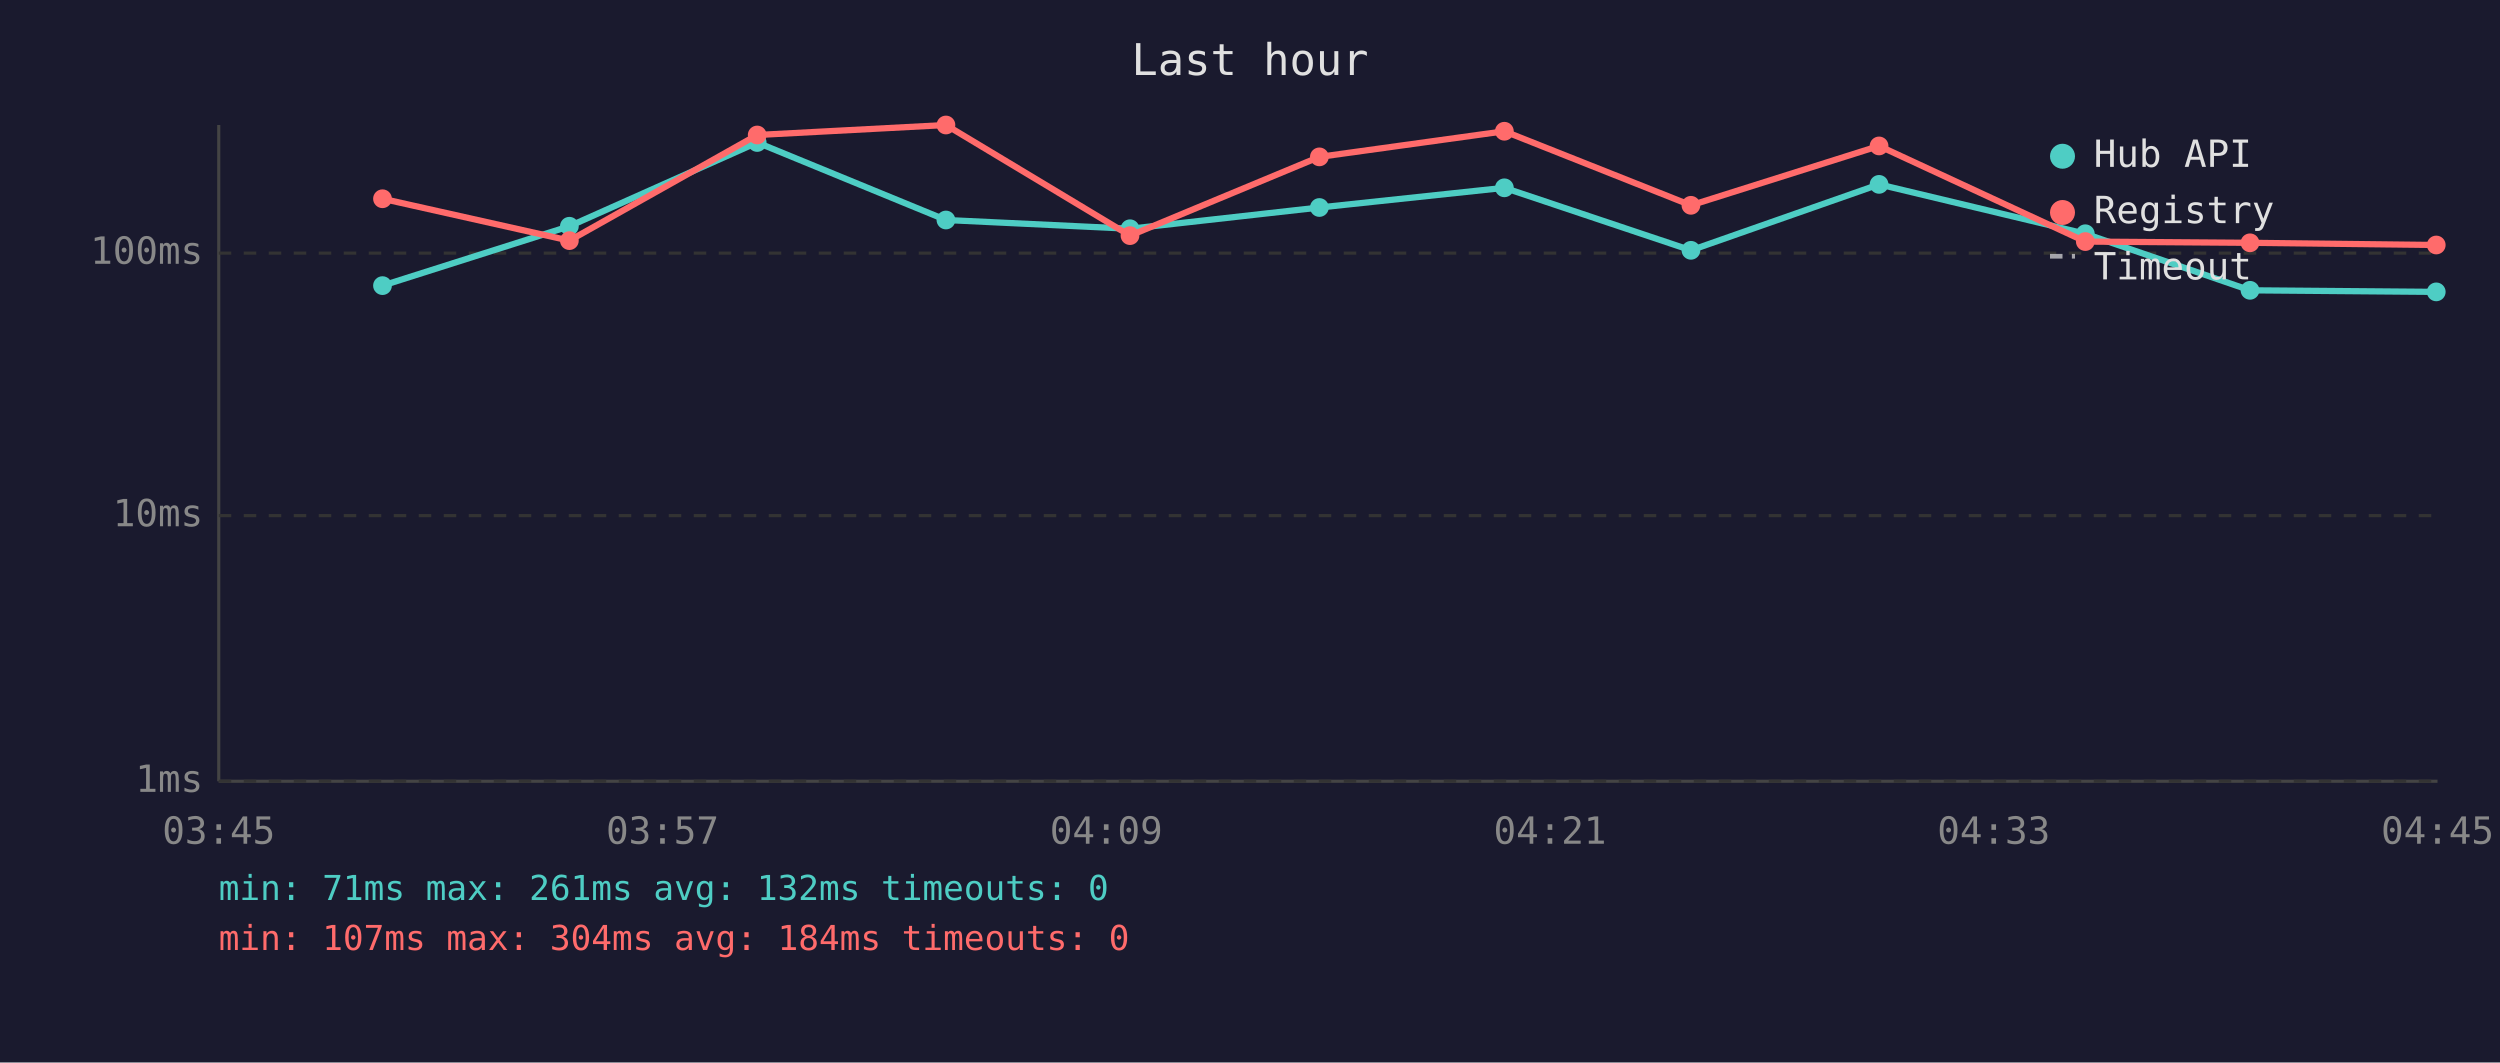
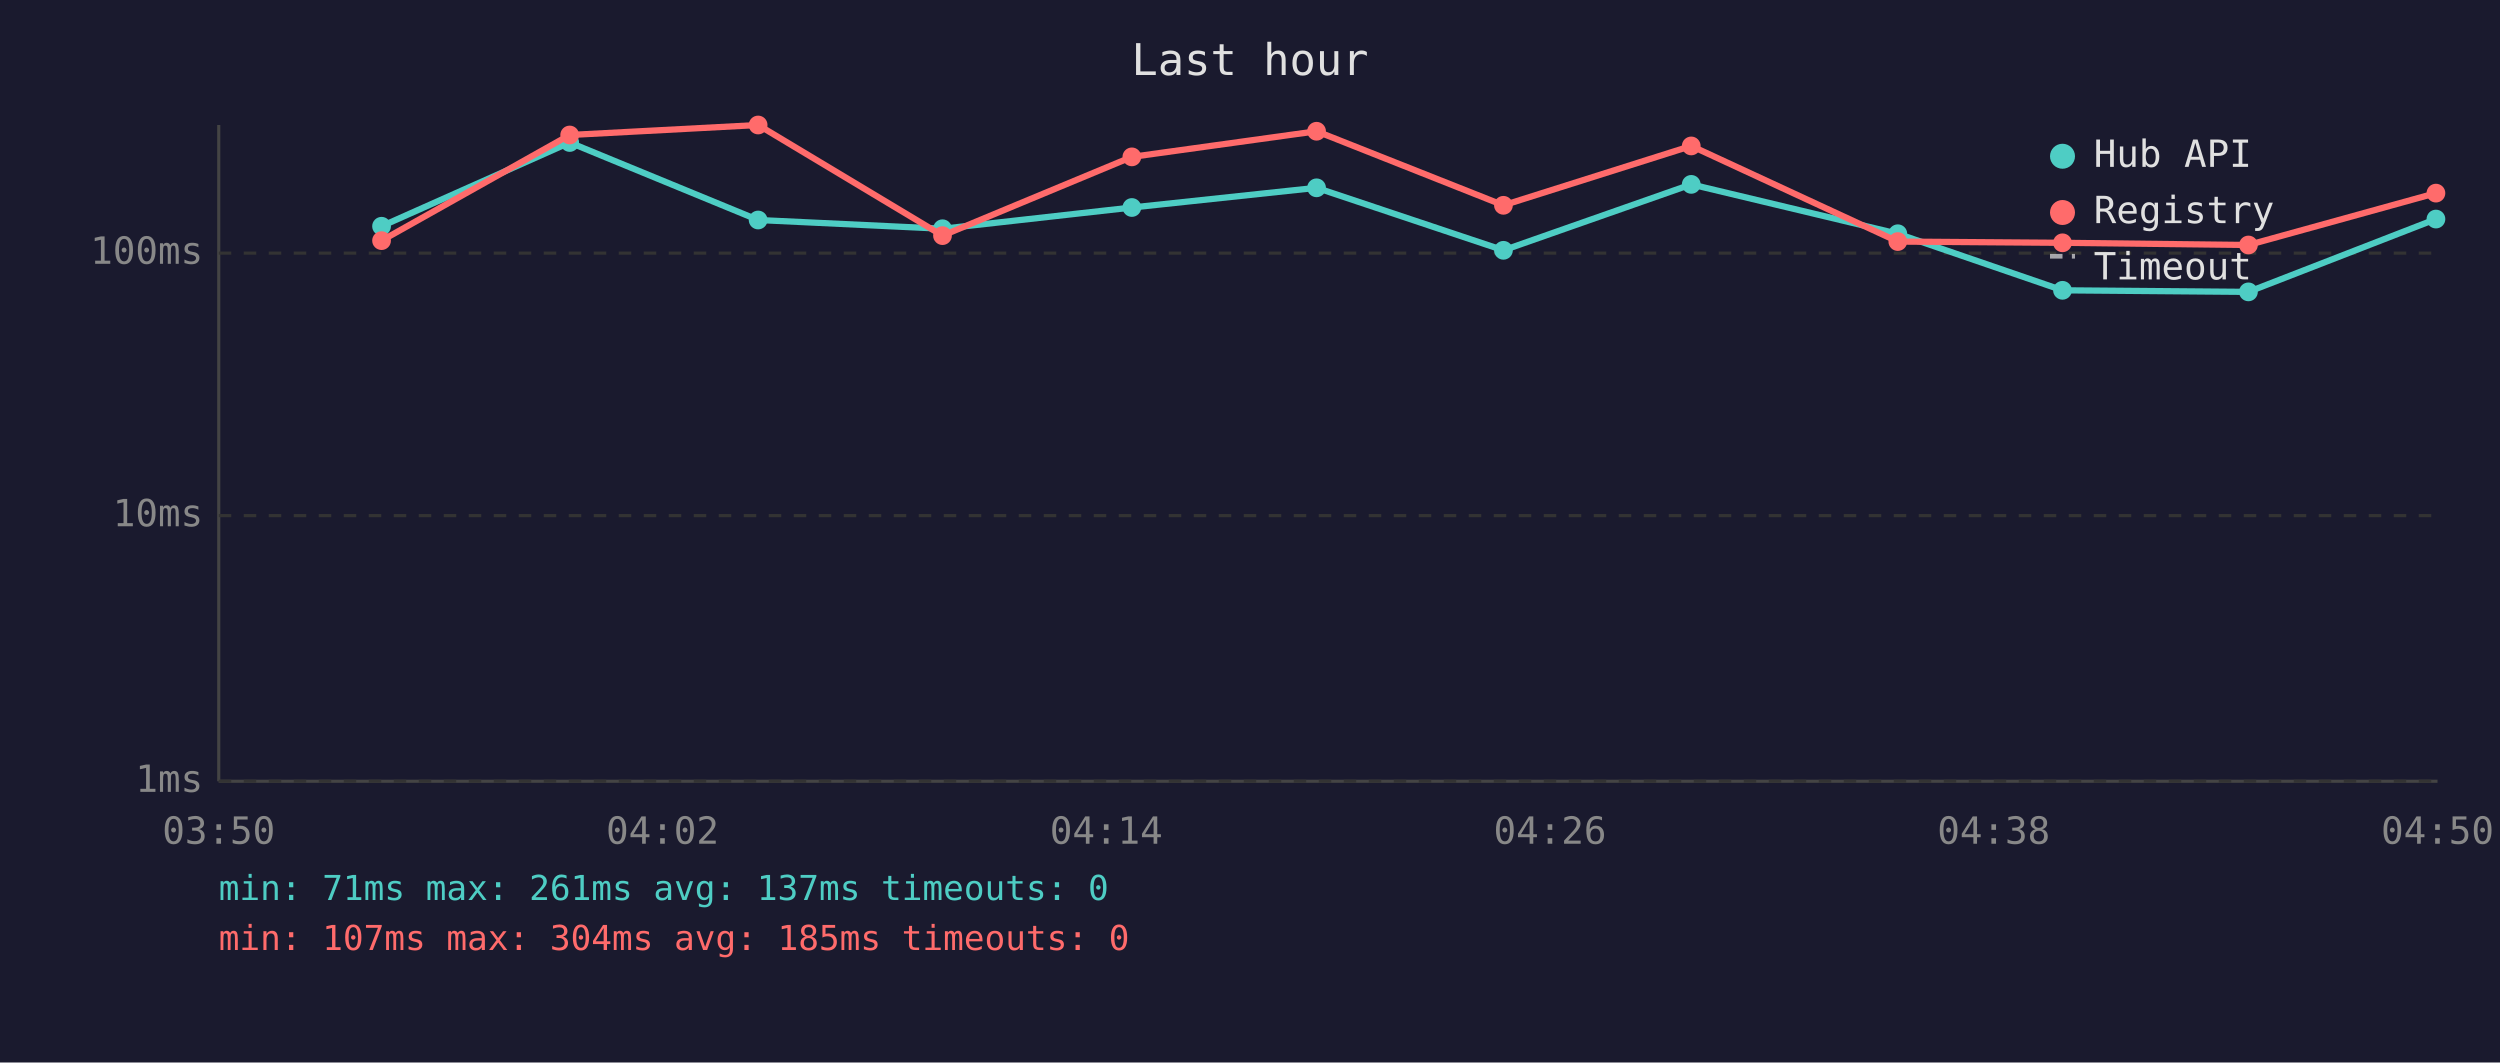
<svg xmlns="http://www.w3.org/2000/svg" viewBox="0 0 800 340" font-family="monospace" font-size="12">
  <rect width="800" height="340" fill="#1a1a2e" />
  <text x="400" y="24" fill="#e0e0e0" font-size="14" text-anchor="middle">Last hour</text>
  <line x1="70" y1="40" x2="70" y2="250" stroke="#444" stroke-width="1" />
  <line x1="70" y1="250" x2="780" y2="250" stroke="#444" stroke-width="1" />
  <line x1="70" y1="250" x2="780" y2="250" stroke="#333" stroke-width="1" stroke-dasharray="4" />
  <text x="65" y="250" fill="#888" text-anchor="end" dominant-baseline="middle">1ms</text>
  <line x1="70" y1="165" x2="780" y2="165" stroke="#333" stroke-width="1" stroke-dasharray="4" />
  <text x="65" y="165" fill="#888" text-anchor="end" dominant-baseline="middle">10ms</text>
  <line x1="70" y1="81" x2="780" y2="81" stroke="#333" stroke-width="1" stroke-dasharray="4" />
  <text x="65" y="81" fill="#888" text-anchor="end" dominant-baseline="middle">100ms</text>
-   <text x="70" y="270" fill="#888" text-anchor="middle">03:45</text>
-   <text x="212" y="270" fill="#888" text-anchor="middle">03:57</text>
-   <text x="354" y="270" fill="#888" text-anchor="middle">04:09</text>
-   <text x="496" y="270" fill="#888" text-anchor="middle">04:21</text>
-   <text x="638" y="270" fill="#888" text-anchor="middle">04:33</text>
-   <text x="780" y="270" fill="#888" text-anchor="middle">04:45</text>
-   <polyline points="122.4,91.4 182.2,72.4 242.3,45.6 302.7,70.4 361.6,73.2 422.2,66.4 481.4,60.1 541.1,80.1 601.3,59.0 667.3,74.8 720.0,92.9 779.6,93.4" fill="none" stroke="#4ecdc4" stroke-width="2" opacity="1" />
-   <circle cx="122.4" cy="91.4" r="3" fill="#4ecdc4" />
-   <circle cx="182.2" cy="72.4" r="3" fill="#4ecdc4" />
-   <circle cx="242.3" cy="45.6" r="3" fill="#4ecdc4" />
-   <circle cx="302.7" cy="70.4" r="3" fill="#4ecdc4" />
-   <circle cx="361.6" cy="73.2" r="3" fill="#4ecdc4" />
-   <circle cx="422.2" cy="66.4" r="3" fill="#4ecdc4" />
-   <circle cx="481.4" cy="60.1" r="3" fill="#4ecdc4" />
-   <circle cx="541.1" cy="80.1" r="3" fill="#4ecdc4" />
-   <circle cx="601.3" cy="59.0" r="3" fill="#4ecdc4" />
-   <circle cx="667.3" cy="74.8" r="3" fill="#4ecdc4" />
-   <circle cx="720.0" cy="92.9" r="3" fill="#4ecdc4" />
-   <circle cx="779.6" cy="93.4" r="3" fill="#4ecdc4" />
-   <polyline points="122.4,63.6 182.2,77.0 242.3,43.2 302.7,40.0 361.6,75.4 422.2,50.2 481.4,42.0 541.1,65.7 601.3,46.7 667.3,77.3 720.0,77.7 779.6,78.4" fill="none" stroke="#ff6b6b" stroke-width="2" opacity="1" />
-   <circle cx="122.4" cy="63.6" r="3" fill="#ff6b6b" />
-   <circle cx="182.2" cy="77.0" r="3" fill="#ff6b6b" />
-   <circle cx="242.3" cy="43.2" r="3" fill="#ff6b6b" />
-   <circle cx="302.7" cy="40.0" r="3" fill="#ff6b6b" />
-   <circle cx="361.6" cy="75.4" r="3" fill="#ff6b6b" />
-   <circle cx="422.2" cy="50.2" r="3" fill="#ff6b6b" />
-   <circle cx="481.4" cy="42.0" r="3" fill="#ff6b6b" />
-   <circle cx="541.1" cy="65.7" r="3" fill="#ff6b6b" />
-   <circle cx="601.3" cy="46.7" r="3" fill="#ff6b6b" />
-   <circle cx="667.3" cy="77.3" r="3" fill="#ff6b6b" />
-   <circle cx="720.0" cy="77.7" r="3" fill="#ff6b6b" />
-   <circle cx="779.6" cy="78.4" r="3" fill="#ff6b6b" />
+   <text x="70" y="270" fill="#888" text-anchor="middle">03:50</text>
+   <text x="212" y="270" fill="#888" text-anchor="middle">04:02</text>
+   <text x="354" y="270" fill="#888" text-anchor="middle">04:14</text>
+   <text x="496" y="270" fill="#888" text-anchor="middle">04:26</text>
+   <text x="638" y="270" fill="#888" text-anchor="middle">04:38</text>
+   <text x="780" y="270" fill="#888" text-anchor="middle">04:50</text>
+   <polyline points="122.1,72.4 182.3,45.6 242.6,70.4 301.6,73.2 362.2,66.4 421.3,60.1 481.1,80.1 541.2,59.0 607.3,74.8 660.0,92.9 719.5,93.4 779.5,70.1" fill="none" stroke="#4ecdc4" stroke-width="2" opacity="1" />
+   <circle cx="122.1" cy="72.4" r="3" fill="#4ecdc4" />
+   <circle cx="182.3" cy="45.6" r="3" fill="#4ecdc4" />
+   <circle cx="242.6" cy="70.4" r="3" fill="#4ecdc4" />
+   <circle cx="301.6" cy="73.2" r="3" fill="#4ecdc4" />
+   <circle cx="362.2" cy="66.4" r="3" fill="#4ecdc4" />
+   <circle cx="421.3" cy="60.1" r="3" fill="#4ecdc4" />
+   <circle cx="481.1" cy="80.1" r="3" fill="#4ecdc4" />
+   <circle cx="541.2" cy="59.0" r="3" fill="#4ecdc4" />
+   <circle cx="607.3" cy="74.8" r="3" fill="#4ecdc4" />
+   <circle cx="660.0" cy="92.9" r="3" fill="#4ecdc4" />
+   <circle cx="719.5" cy="93.4" r="3" fill="#4ecdc4" />
+   <circle cx="779.5" cy="70.1" r="3" fill="#4ecdc4" />
+   <polyline points="122.1,77.0 182.3,43.2 242.6,40.0 301.6,75.4 362.2,50.2 421.3,42.0 481.1,65.7 541.2,46.7 607.3,77.3 660.0,77.7 719.5,78.4 779.5,61.8" fill="none" stroke="#ff6b6b" stroke-width="2" opacity="1" />
+   <circle cx="122.1" cy="77.0" r="3" fill="#ff6b6b" />
+   <circle cx="182.3" cy="43.2" r="3" fill="#ff6b6b" />
+   <circle cx="242.6" cy="40.0" r="3" fill="#ff6b6b" />
+   <circle cx="301.6" cy="75.4" r="3" fill="#ff6b6b" />
+   <circle cx="362.2" cy="50.2" r="3" fill="#ff6b6b" />
+   <circle cx="421.3" cy="42.0" r="3" fill="#ff6b6b" />
+   <circle cx="481.1" cy="65.7" r="3" fill="#ff6b6b" />
+   <circle cx="541.2" cy="46.7" r="3" fill="#ff6b6b" />
+   <circle cx="607.3" cy="77.3" r="3" fill="#ff6b6b" />
+   <circle cx="660.0" cy="77.7" r="3" fill="#ff6b6b" />
+   <circle cx="719.5" cy="78.4" r="3" fill="#ff6b6b" />
+   <circle cx="779.5" cy="61.8" r="3" fill="#ff6b6b" />
  <circle cx="660" cy="50" r="4" fill="#4ecdc4" />
  <text x="670" y="50" fill="#e0e0e0" dominant-baseline="middle">Hub API</text>
  <circle cx="660" cy="68" r="4" fill="#ff6b6b" />
  <text x="670" y="68" fill="#e0e0e0" dominant-baseline="middle">Registry</text>
  <line x1="656" y1="82" x2="664" y2="82" stroke="#e0e0e0" stroke-width="1.5" stroke-dasharray="4,3" opacity="0.7" />
  <text x="670" y="86" fill="#e0e0e0" dominant-baseline="middle">Timeout</text>
-   <text x="70" y="288" fill="#4ecdc4" font-size="11">min: 71ms  max: 261ms  avg: 132ms  timeouts: 0</text>
-   <text x="70" y="304" fill="#ff6b6b" font-size="11">min: 107ms  max: 304ms  avg: 184ms  timeouts: 0</text>
+   <text x="70" y="288" fill="#4ecdc4" font-size="11">min: 71ms  max: 261ms  avg: 137ms  timeouts: 0</text>
+   <text x="70" y="304" fill="#ff6b6b" font-size="11">min: 107ms  max: 304ms  avg: 185ms  timeouts: 0</text>
</svg>
